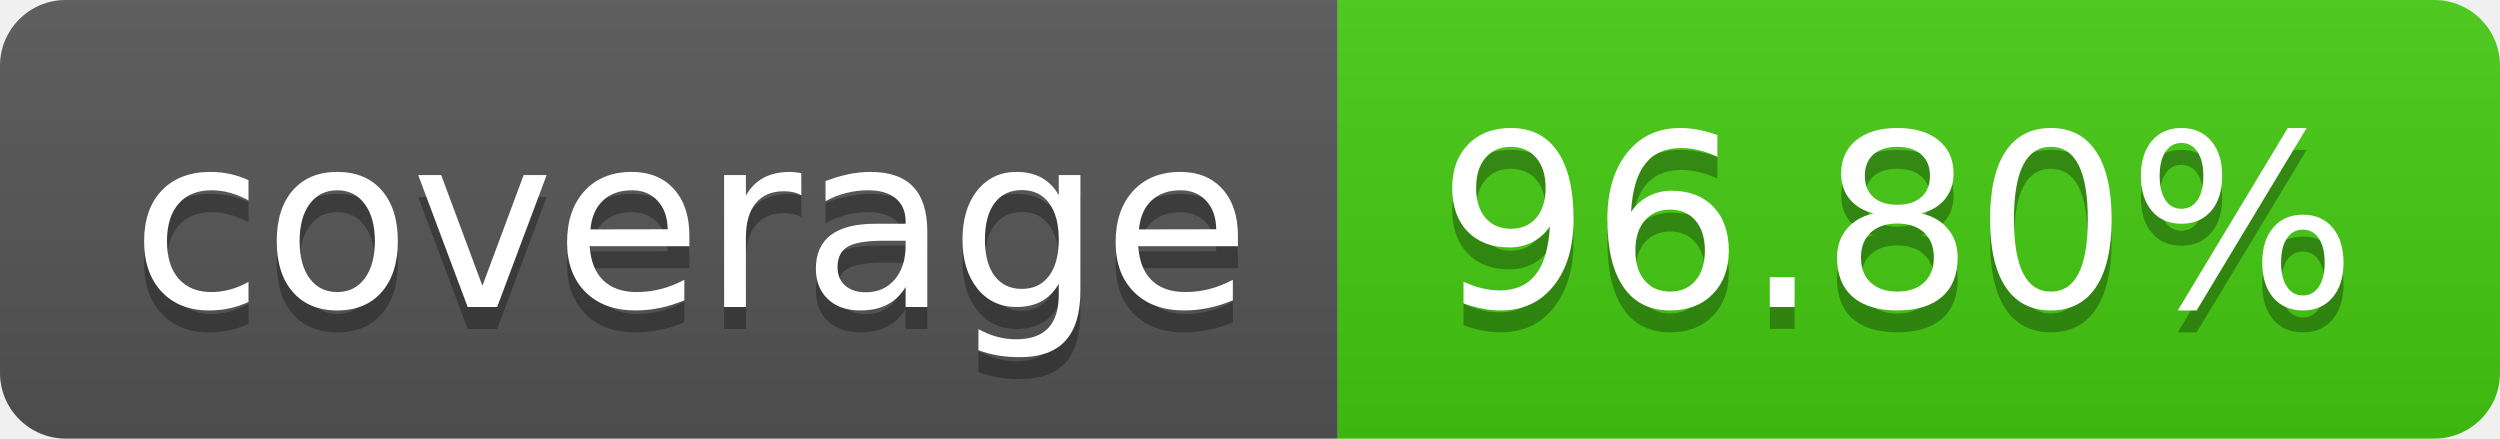
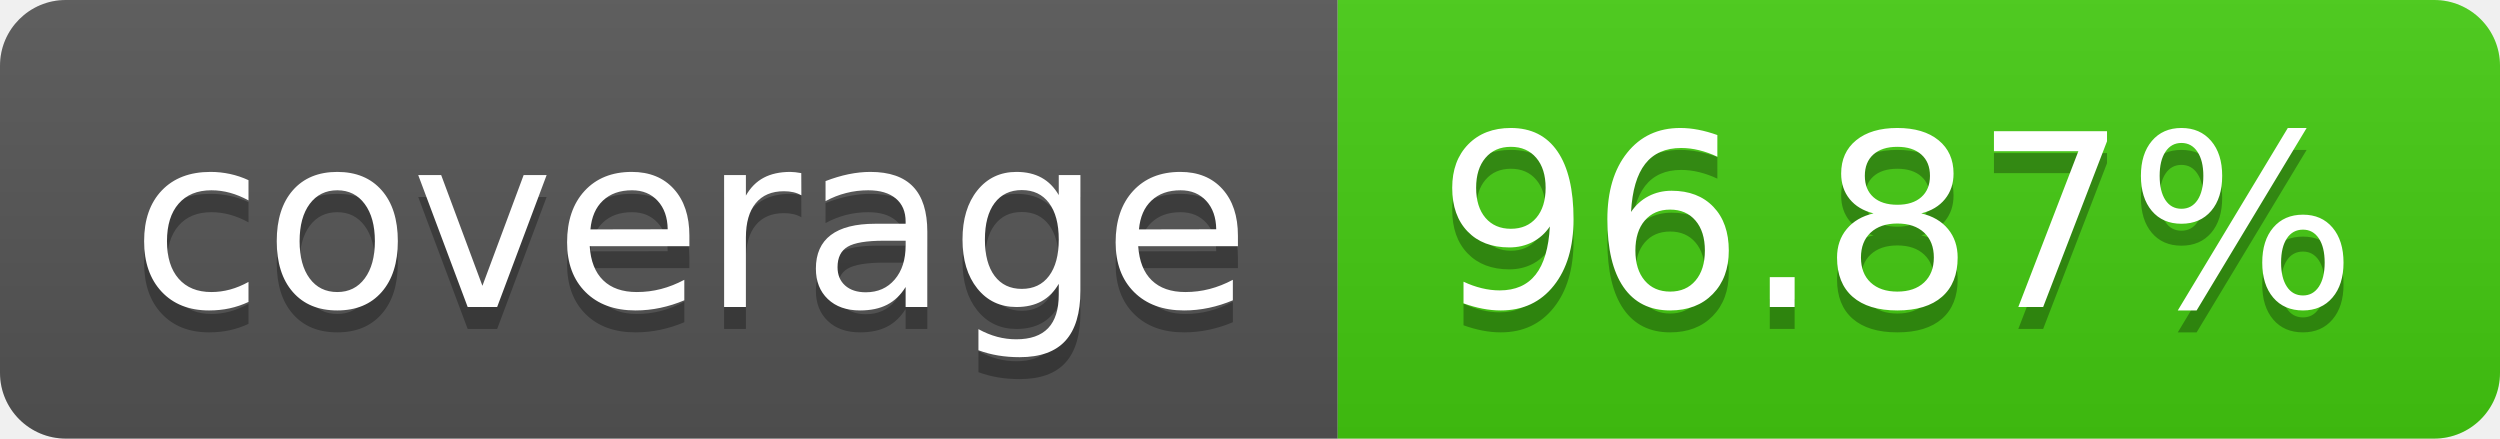
- <svg xmlns="http://www.w3.org/2000/svg" width="114" height="20" role="img" aria-label="coverage: 96.80%">
+ <svg xmlns="http://www.w3.org/2000/svg" width="114" height="20" role="img" aria-label="coverage: 96.87%">
  <linearGradient id="s" x2="0" y2="100%">
    <stop offset="0" stop-color="#bbb" stop-opacity=".1" />
    <stop offset="1" stop-opacity=".1" />
  </linearGradient>
  <clipPath id="r">
    <rect width="114" height="20" rx="3" fill="#fff" />
  </clipPath>
  <g clip-path="url(#r)">
    <rect width="61" height="20" fill="#555" />
    <rect x="61" width="53" height="20" fill="#4c1" />
    <rect width="114" height="20" fill="url(#s)" />
  </g>
  <g fill="#fff" text-anchor="middle" font-family="Verdana,Geneva,DejaVu Sans,sans-serif" text-rendering="geometricPrecision" font-size="110">
    <text aria-hidden="true" x="315" y="150" fill="#010101" fill-opacity=".3" transform="scale(.1)" textLength="510">coverage</text>
    <text x="315" y="140" transform="scale(.1)" fill="#fff" textLength="510">coverage</text>
-     <text aria-hidden="true" x="865" y="150" fill="#010101" fill-opacity=".3" transform="scale(.1)" textLength="430">96.80%</text>
-     <text x="865" y="140" transform="scale(.1)" fill="#fff" textLength="430">96.80%</text>
+     <text aria-hidden="true" x="865" y="150" fill="#010101" fill-opacity=".3" transform="scale(.1)" textLength="430">96.87%</text>
+     <text x="865" y="140" transform="scale(.1)" fill="#fff" textLength="430">96.87%</text>
  </g>
</svg>
